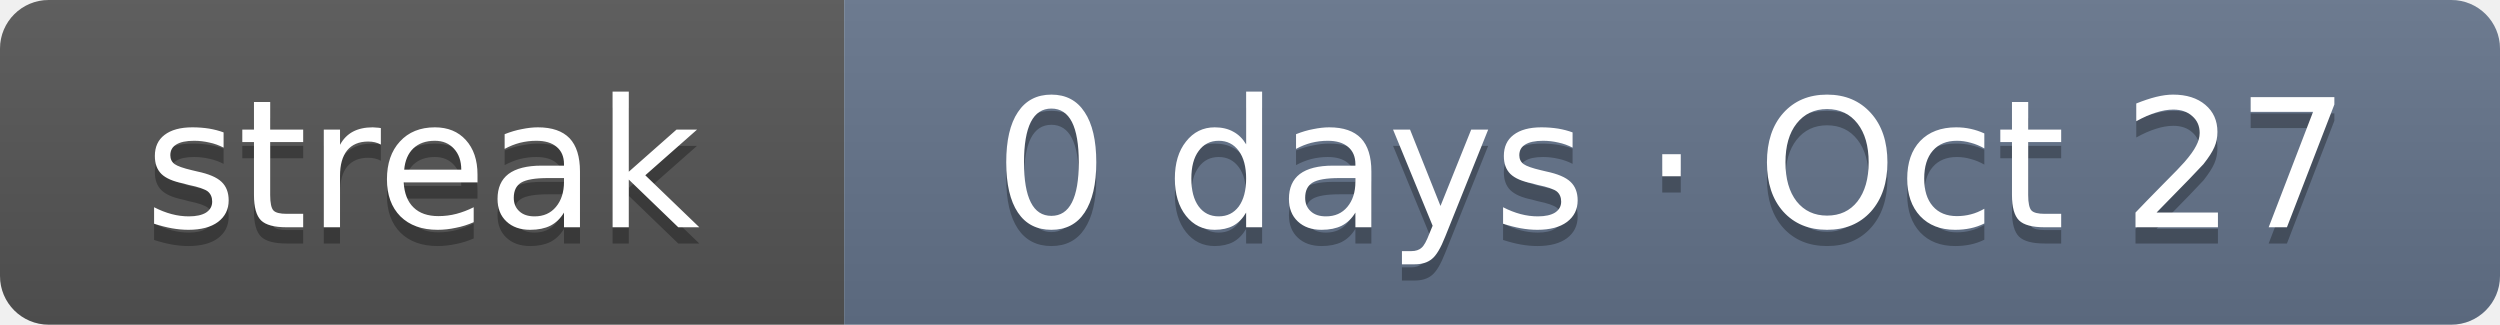
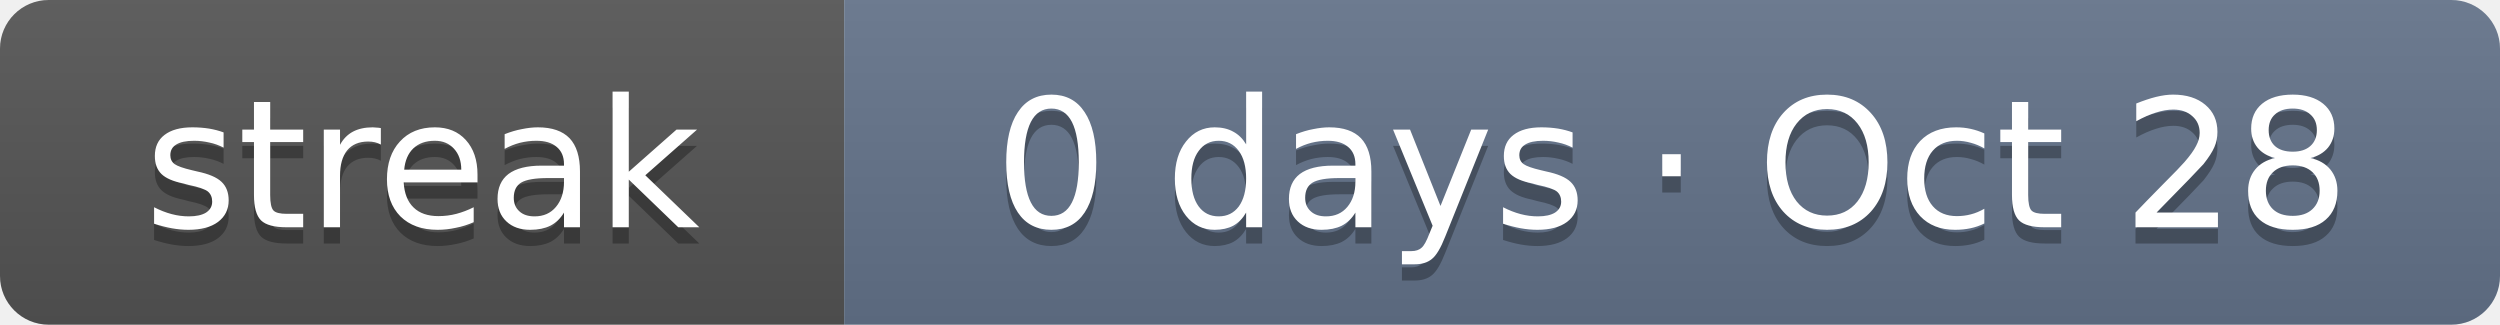
- <svg xmlns="http://www.w3.org/2000/svg" width="154" height="20" role="img" aria-label="Current solving streak: 0 days as of Oct 27">
+ <svg xmlns="http://www.w3.org/2000/svg" width="154" height="20" role="img" aria-label="Current solving streak: 0 days as of Oct 28">
  <linearGradient id="s" x2="0" y2="100%">
    <stop offset="0" stop-color="#bbb" stop-opacity=".1" />
    <stop offset="1" stop-opacity=".1" />
  </linearGradient>
  <clipPath id="r">
    <rect width="154" height="20" rx="3" fill="#fff" />
  </clipPath>
  <g clip-path="url(#r)">
    <rect width="52" height="20" fill="#555" />
    <rect x="52" width="102" height="20" fill="#64748b" />
    <rect width="154" height="20" fill="url(#s)" />
  </g>
  <g fill="#fff" text-anchor="middle" font-family="Verdana,DejaVu Sans,Geneva,sans-serif" font-size="11">
    <text x="26" y="15" fill="#010101" fill-opacity=".3" textLength="32">streak</text>
    <text x="26" y="14" fill="#fff" textLength="32">streak</text>
-     <text x="103" y="15" fill="#010101" fill-opacity=".3" textLength="82">0 days · Oct 27</text>
-     <text x="103" y="14" fill="#fff" textLength="82">0 days · Oct 27</text>
+     <text x="103" y="15" fill="#010101" fill-opacity=".3" textLength="82">0 days · Oct 28</text>
+     <text x="103" y="14" fill="#fff" textLength="82">0 days · Oct 28</text>
  </g>
</svg>
